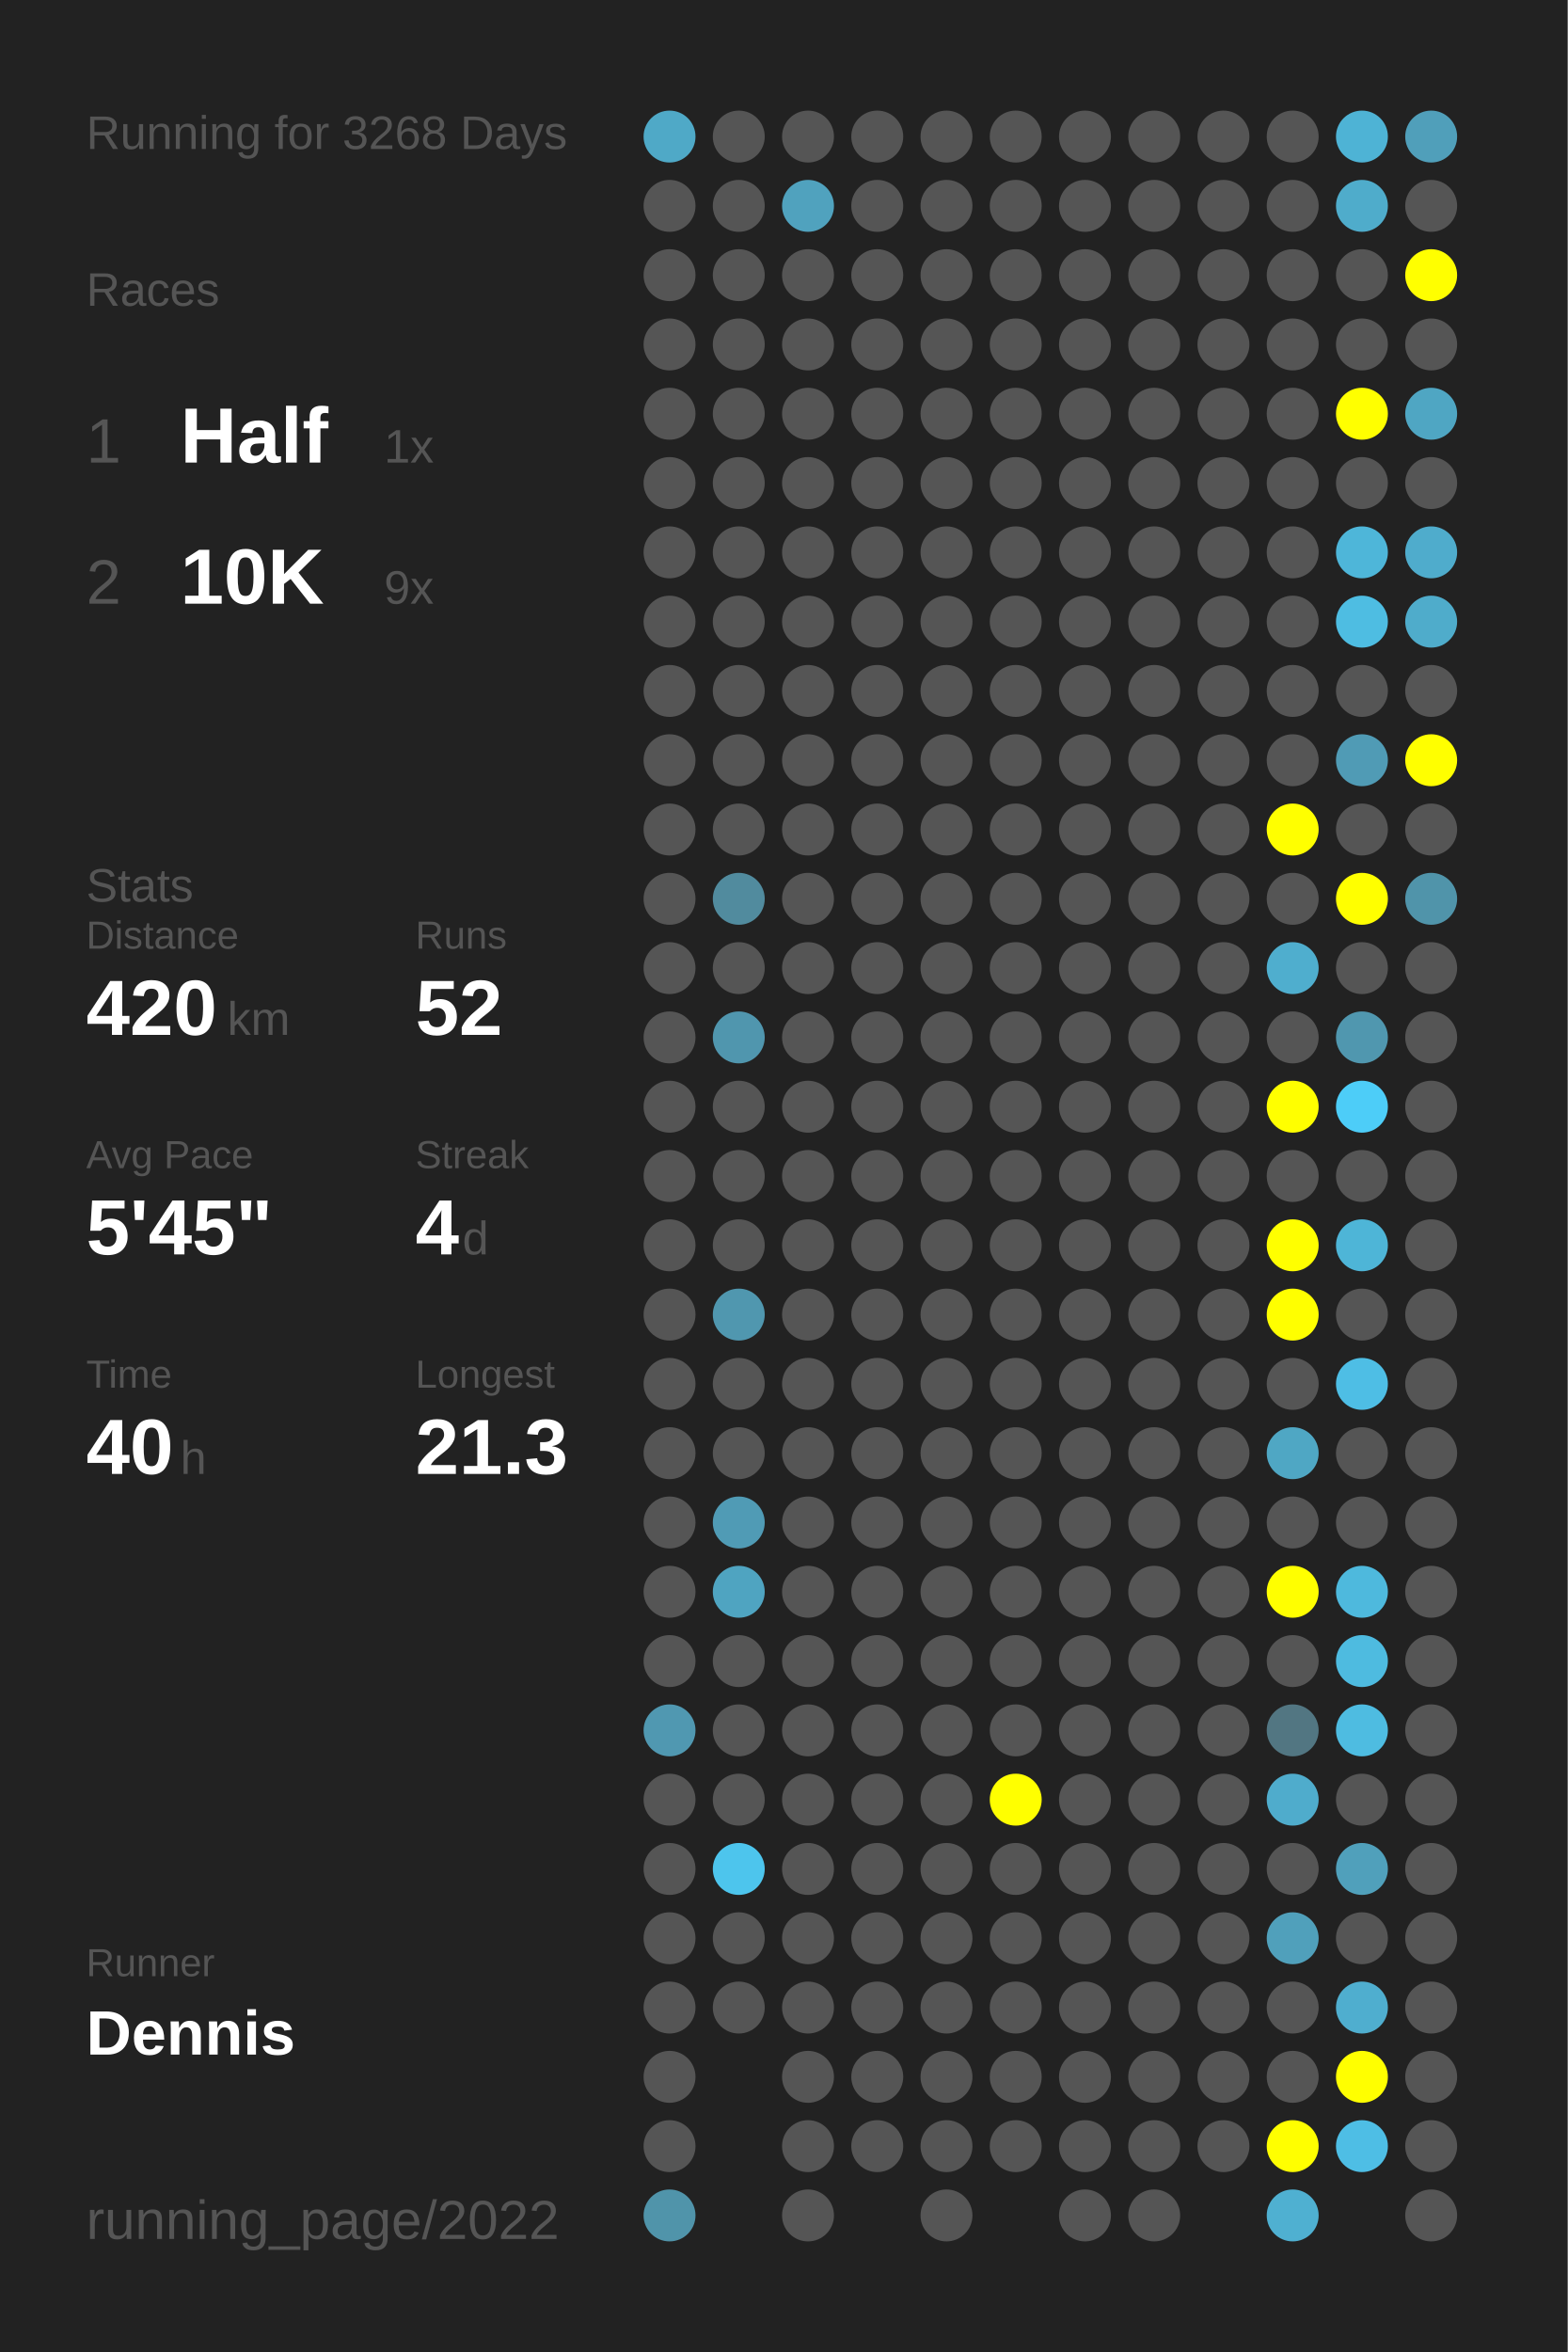
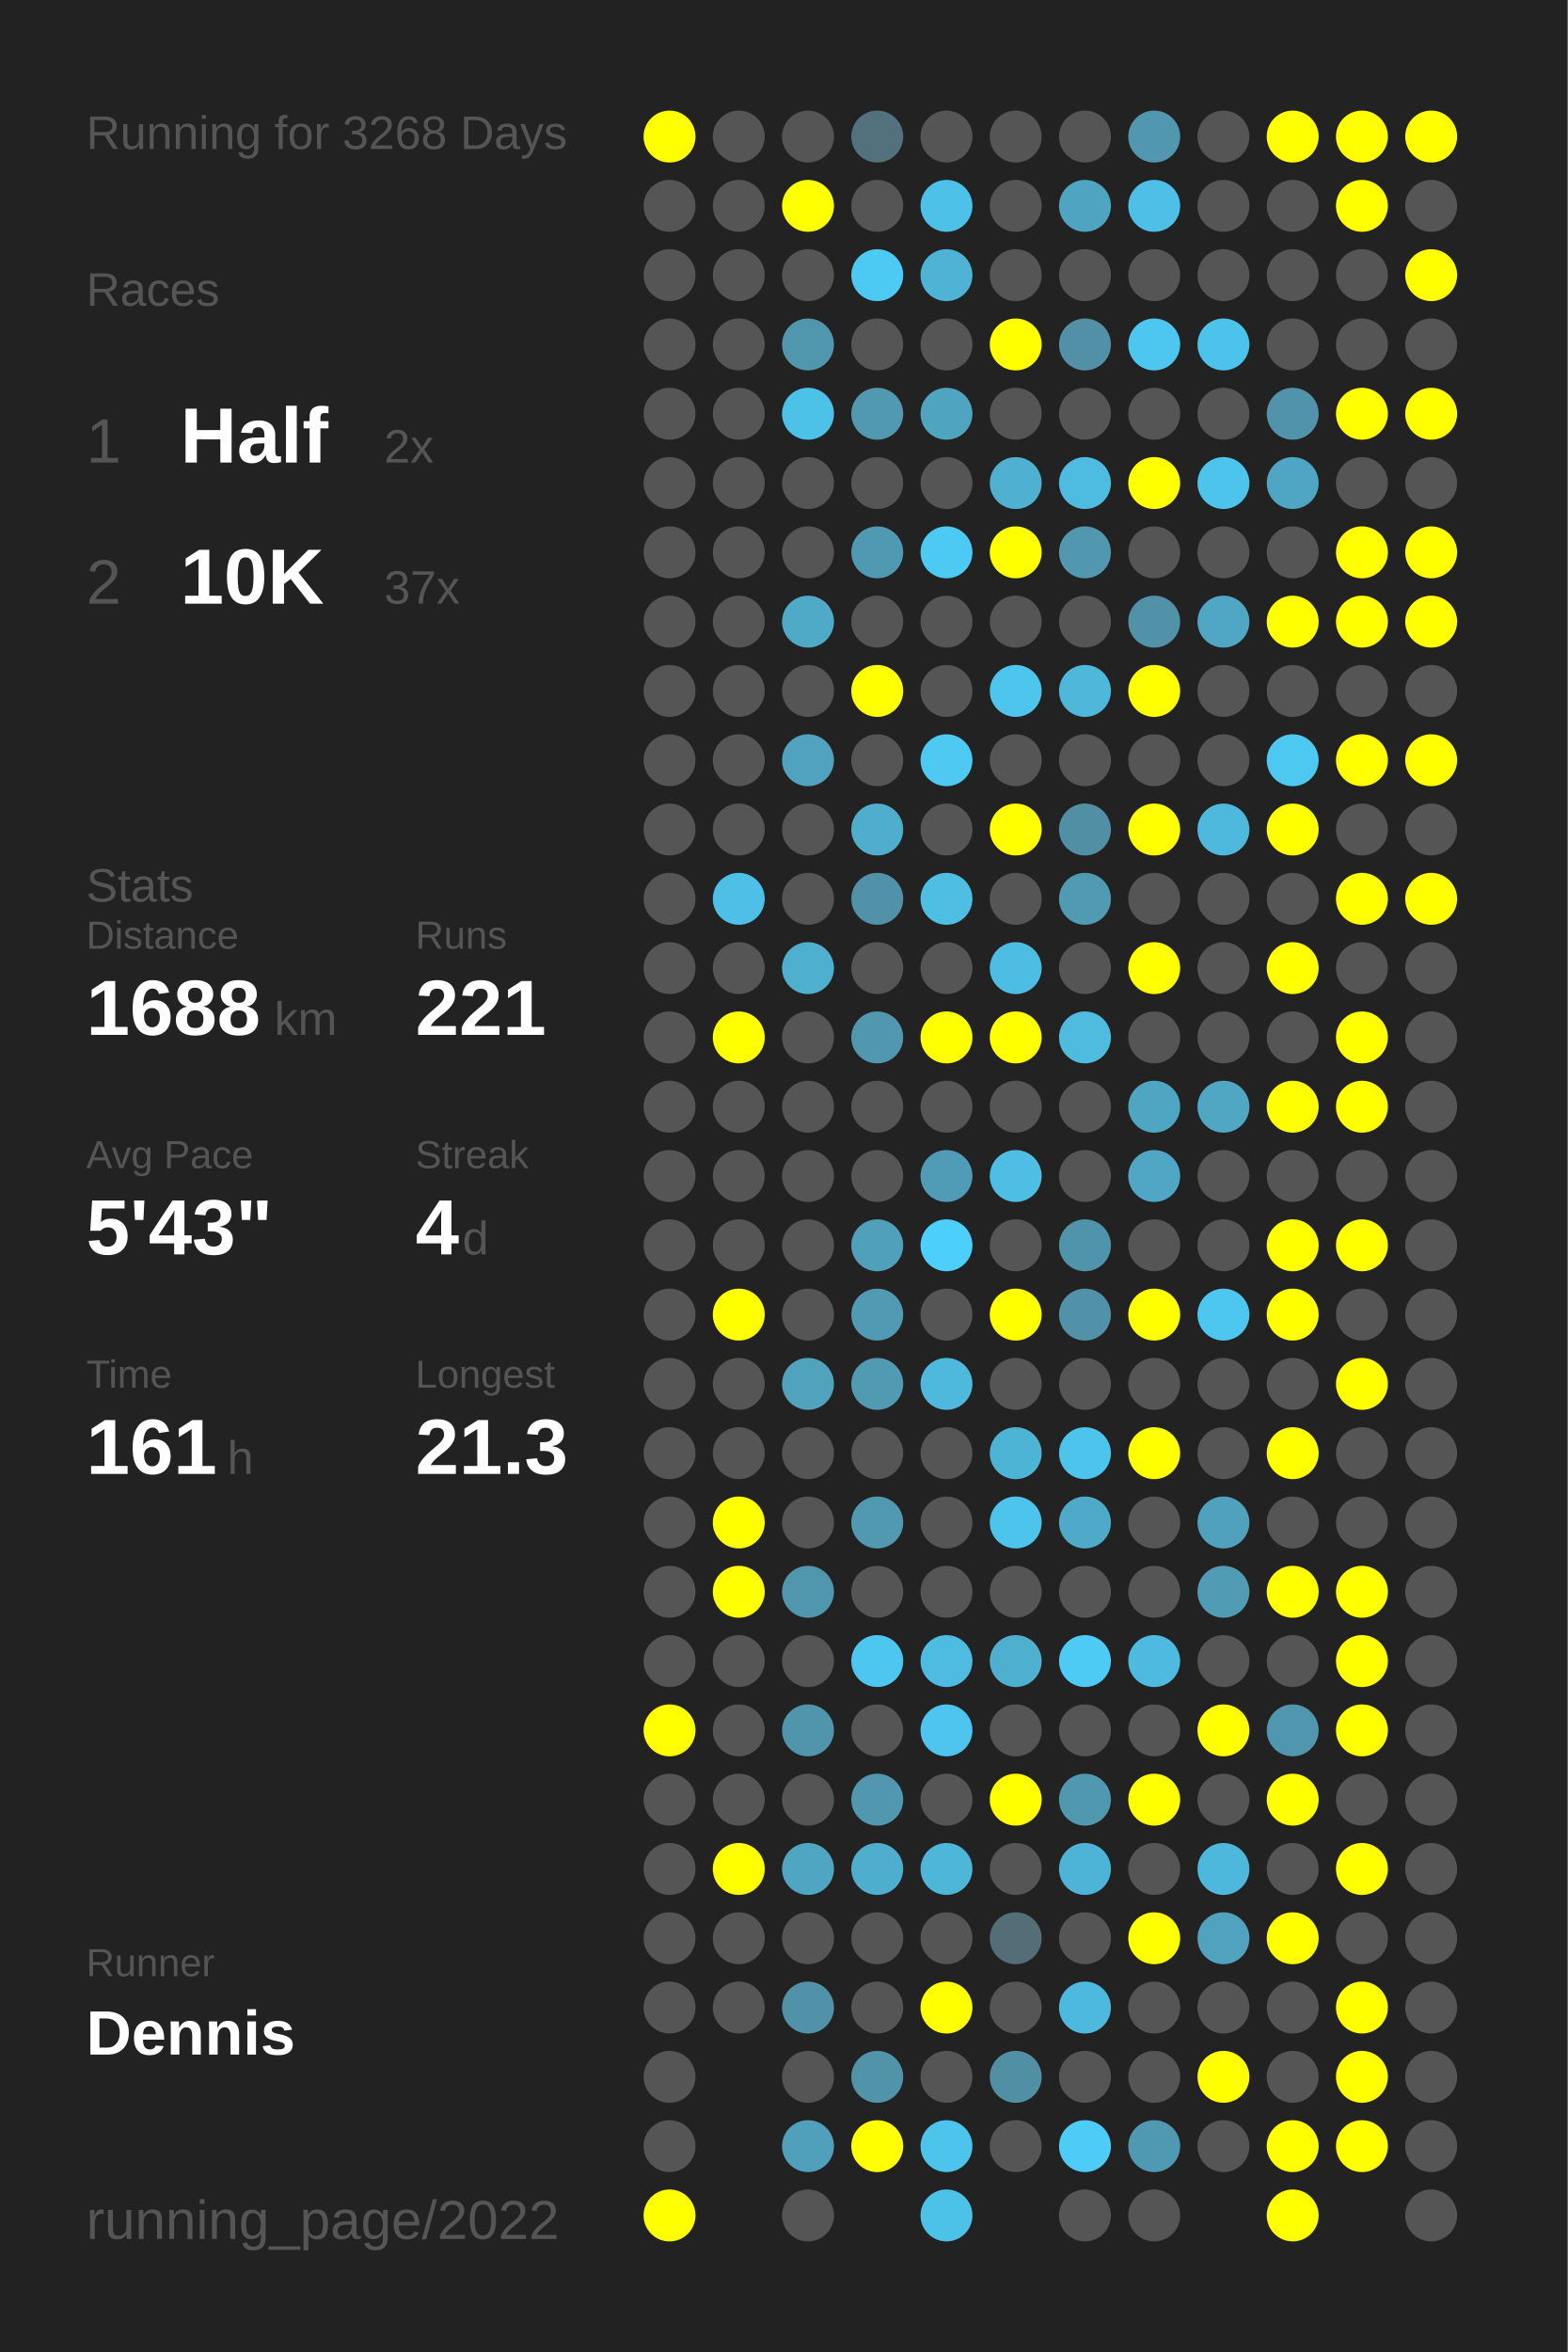
<svg xmlns="http://www.w3.org/2000/svg" baseProfile="full" height="300mm" version="1.1" viewBox="0,0,200,300" width="200mm">
  <defs />
  <rect fill="#222222" height="300" width="200" x="0" y="0" />
  <text fill="#555555" style="font-size:6px; font-family:Arial;" x="11" y="19">Running for 3268 Days</text>
  <text fill="#555555" style="font-size:6px; font-family:Arial;" x="11" y="39">Races</text>
  <text fill="#555555" style="font-size:8px; font-family:Arial;" x="11" y="59">1</text>
  <text fill="#FFFFFF" style="font-size:10px; font-family:Arial; font-weight:bold;" x="23" y="59">Half</text>
-   <text fill="#555555" style="font-size:6px; font-family:Arial;" x="49" y="59">1x</text>
+   <text fill="#555555" style="font-size:6px; font-family:Arial;" x="49" y="59">2x</text>
  <text fill="#555555" style="font-size:8px; font-family:Arial;" x="11" y="77">2</text>
  <text fill="#FFFFFF" style="font-size:10px; font-family:Arial; font-weight:bold;" x="23" y="77">10K</text>
-   <text fill="#555555" style="font-size:6px; font-family:Arial;" x="49" y="77">9x</text>
+   <text fill="#555555" style="font-size:6px; font-family:Arial;" x="49" y="77">37x</text>
  <text fill="#555555" style="font-size:6px; font-family:Arial;" x="11" y="115">Stats</text>
  <text fill="#555555" style="font-size:5px; font-family:Arial;" x="11" y="121">Distance</text>
-   <text fill="#FFFFFF" style="font-size:10px; font-family:Arial; font-weight:bold;" x="11" y="132">420</text>
-   <text fill="#555555" style="font-size:6px; font-family:Arial;" x="29" y="132">km</text>
+   <text fill="#FFFFFF" style="font-size:10px; font-family:Arial; font-weight:bold;" x="11" y="132">1688</text>
+   <text fill="#555555" style="font-size:6px; font-family:Arial;" x="35" y="132">km</text>
  <text fill="#555555" style="font-size:5px; font-family:Arial;" x="53" y="121">Runs</text>
-   <text fill="#FFFFFF" style="font-size:10px; font-family:Arial; font-weight:bold;" x="53" y="132">52</text>
+   <text fill="#FFFFFF" style="font-size:10px; font-family:Arial; font-weight:bold;" x="53" y="132">221</text>
  <text fill="#555555" style="font-size:5px; font-family:Arial;" x="11" y="149">Avg Pace</text>
-   <text fill="#FFFFFF" style="font-size:10px; font-family:Arial; font-weight:bold;" x="11" y="160">5'45"</text>
+   <text fill="#FFFFFF" style="font-size:10px; font-family:Arial; font-weight:bold;" x="11" y="160">5'43"</text>
  <text fill="#555555" style="font-size:5px; font-family:Arial;" x="53" y="149">Streak</text>
  <text fill="#FFFFFF" style="font-size:10px; font-family:Arial; font-weight:bold;" x="53" y="160">4</text>
  <text fill="#555555" style="font-size:6px; font-family:Arial;" x="59" y="160">d</text>
  <text fill="#555555" style="font-size:5px; font-family:Arial;" x="11" y="177">Time</text>
-   <text fill="#FFFFFF" style="font-size:10px; font-family:Arial; font-weight:bold;" x="11" y="188">40</text>
-   <text fill="#555555" style="font-size:6px; font-family:Arial;" x="23" y="188">h</text>
+   <text fill="#FFFFFF" style="font-size:10px; font-family:Arial; font-weight:bold;" x="11" y="188">161</text>
+   <text fill="#555555" style="font-size:6px; font-family:Arial;" x="29" y="188">h</text>
  <text fill="#555555" style="font-size:5px; font-family:Arial;" x="53" y="177">Longest</text>
  <text fill="#FFFFFF" style="font-size:10px; font-family:Arial; font-weight:bold;" x="53" y="188">21.3</text>
  <text fill="#555555" style="font-size:5px; font-family:Arial;" x="11" y="252.065">Runner</text>
  <text fill="#FFFFFF" style="font-size:8px; font-family:Arial; font-weight:bold;" x="11" y="262.065">Dennis</text>
  <text fill="#555555" style="font-size:7px; font-family:Arial;" x="11" y="285.581">running_page/2022</text>
-   <circle cx="85.417" cy="17.419" fill="#4fa9c7" r="3.312" />
+   <circle cx="85.417" cy="17.419" fill="#FFFF00" r="3.312" />
  <circle cx="85.417" cy="26.258" fill="#555555" r="3.312" />
  <circle cx="85.417" cy="35.097" fill="#555555" r="3.312" />
  <circle cx="85.417" cy="43.935" fill="#555555" r="3.312" />
  <circle cx="85.417" cy="52.774" fill="#555555" r="3.312" />
  <circle cx="85.417" cy="61.613" fill="#555555" r="3.312" />
  <circle cx="85.417" cy="70.452" fill="#555555" r="3.312" />
  <circle cx="85.417" cy="79.29" fill="#555555" r="3.312" />
  <circle cx="85.417" cy="88.129" fill="#555555" r="3.312" />
  <circle cx="85.417" cy="96.968" fill="#555555" r="3.312" />
  <circle cx="85.417" cy="105.806" fill="#555555" r="3.312" />
  <circle cx="85.417" cy="114.645" fill="#555555" r="3.312" />
  <circle cx="85.417" cy="123.484" fill="#555555" r="3.312" />
  <circle cx="85.417" cy="132.323" fill="#555555" r="3.312" />
  <circle cx="85.417" cy="141.161" fill="#555555" r="3.312" />
  <circle cx="85.417" cy="150" fill="#555555" r="3.312" />
  <circle cx="85.417" cy="158.839" fill="#555555" r="3.312" />
  <circle cx="85.417" cy="167.677" fill="#555555" r="3.312" />
  <circle cx="85.417" cy="176.516" fill="#555555" r="3.312" />
  <circle cx="85.417" cy="185.355" fill="#555555" r="3.312" />
  <circle cx="85.417" cy="194.194" fill="#555555" r="3.312" />
  <circle cx="85.417" cy="203.032" fill="#555555" r="3.312" />
  <circle cx="85.417" cy="211.871" fill="#555555" r="3.312" />
-   <circle cx="85.417" cy="220.71" fill="#5098b1" r="3.312" />
+   <circle cx="85.417" cy="220.71" fill="#FFFF00" r="3.312" />
  <circle cx="85.417" cy="229.548" fill="#555555" r="3.312" />
  <circle cx="85.417" cy="238.387" fill="#555555" r="3.312" />
  <circle cx="85.417" cy="247.226" fill="#555555" r="3.312" />
  <circle cx="85.417" cy="256.065" fill="#555555" r="3.312" />
  <circle cx="85.417" cy="264.903" fill="#555555" r="3.312" />
  <circle cx="85.417" cy="273.742" fill="#555555" r="3.312" />
-   <circle cx="85.417" cy="282.581" fill="#5094aa" r="3.312" />
+   <circle cx="85.417" cy="282.581" fill="#FFFF00" r="3.312" />
  <circle cx="94.25" cy="17.419" fill="#555555" r="3.312" />
  <circle cx="94.25" cy="26.258" fill="#555555" r="3.312" />
  <circle cx="94.25" cy="35.097" fill="#555555" r="3.312" />
  <circle cx="94.25" cy="43.935" fill="#555555" r="3.312" />
  <circle cx="94.25" cy="52.774" fill="#555555" r="3.312" />
  <circle cx="94.25" cy="61.613" fill="#555555" r="3.312" />
  <circle cx="94.25" cy="70.452" fill="#555555" r="3.312" />
  <circle cx="94.25" cy="79.29" fill="#555555" r="3.312" />
  <circle cx="94.25" cy="88.129" fill="#555555" r="3.312" />
  <circle cx="94.25" cy="96.968" fill="#555555" r="3.312" />
  <circle cx="94.25" cy="105.806" fill="#555555" r="3.312" />
-   <circle cx="94.25" cy="114.645" fill="#518b9e" r="3.312" />
+   <circle cx="94.25" cy="114.645" fill="#4ec0e7" r="3.312" />
  <circle cx="94.25" cy="123.484" fill="#555555" r="3.312" />
-   <circle cx="94.25" cy="132.323" fill="#5096ae" r="3.312" />
+   <circle cx="94.25" cy="132.323" fill="#FFFF00" r="3.312" />
  <circle cx="94.25" cy="141.161" fill="#555555" r="3.312" />
  <circle cx="94.25" cy="150" fill="#555555" r="3.312" />
  <circle cx="94.25" cy="158.839" fill="#555555" r="3.312" />
-   <circle cx="94.25" cy="167.677" fill="#5097af" r="3.312" />
+   <circle cx="94.25" cy="167.677" fill="#FFFF00" r="3.312" />
  <circle cx="94.25" cy="176.516" fill="#555555" r="3.312" />
  <circle cx="94.25" cy="185.355" fill="#555555" r="3.312" />
-   <circle cx="94.25" cy="194.194" fill="#509bb5" r="3.312" />
-   <circle cx="94.25" cy="203.032" fill="#4fa4c1" r="3.312" />
+   <circle cx="94.25" cy="194.194" fill="#FFFF00" r="3.312" />
+   <circle cx="94.25" cy="203.032" fill="#FFFF00" r="3.312" />
  <circle cx="94.25" cy="211.871" fill="#555555" r="3.312" />
  <circle cx="94.25" cy="220.71" fill="#555555" r="3.312" />
  <circle cx="94.25" cy="229.548" fill="#555555" r="3.312" />
-   <circle cx="94.25" cy="238.387" fill="#4dc5ed" r="3.312" />
+   <circle cx="94.25" cy="238.387" fill="#FFFF00" r="3.312" />
  <circle cx="94.25" cy="247.226" fill="#555555" r="3.312" />
  <circle cx="94.25" cy="256.065" fill="#555555" r="3.312" />
  <circle cx="103.083" cy="17.419" fill="#555555" r="3.312" />
-   <circle cx="103.083" cy="26.258" fill="#50a2be" r="3.312" />
+   <circle cx="103.083" cy="26.258" fill="#FFFF00" r="3.312" />
  <circle cx="103.083" cy="35.097" fill="#555555" r="3.312" />
-   <circle cx="103.083" cy="43.935" fill="#555555" r="3.312" />
-   <circle cx="103.083" cy="52.774" fill="#555555" r="3.312" />
+   <circle cx="103.083" cy="43.935" fill="#5096ad" r="3.312" />
+   <circle cx="103.083" cy="52.774" fill="#4dc2e9" r="3.312" />
  <circle cx="103.083" cy="61.613" fill="#555555" r="3.312" />
  <circle cx="103.083" cy="70.452" fill="#555555" r="3.312" />
-   <circle cx="103.083" cy="79.29" fill="#555555" r="3.312" />
+   <circle cx="103.083" cy="79.29" fill="#4faac8" r="3.312" />
  <circle cx="103.083" cy="88.129" fill="#555555" r="3.312" />
-   <circle cx="103.083" cy="96.968" fill="#555555" r="3.312" />
+   <circle cx="103.083" cy="96.968" fill="#50a2bf" r="3.312" />
  <circle cx="103.083" cy="105.806" fill="#555555" r="3.312" />
  <circle cx="103.083" cy="114.645" fill="#555555" r="3.312" />
-   <circle cx="103.083" cy="123.484" fill="#555555" r="3.312" />
+   <circle cx="103.083" cy="123.484" fill="#4fafcf" r="3.312" />
  <circle cx="103.083" cy="132.323" fill="#555555" r="3.312" />
  <circle cx="103.083" cy="141.161" fill="#555555" r="3.312" />
  <circle cx="103.083" cy="150" fill="#555555" r="3.312" />
  <circle cx="103.083" cy="158.839" fill="#555555" r="3.312" />
  <circle cx="103.083" cy="167.677" fill="#555555" r="3.312" />
-   <circle cx="103.083" cy="176.516" fill="#555555" r="3.312" />
+   <circle cx="103.083" cy="176.516" fill="#50a2bd" r="3.312" />
  <circle cx="103.083" cy="185.355" fill="#555555" r="3.312" />
  <circle cx="103.083" cy="194.194" fill="#555555" r="3.312" />
-   <circle cx="103.083" cy="203.032" fill="#555555" r="3.312" />
+   <circle cx="103.083" cy="203.032" fill="#5096ad" r="3.312" />
  <circle cx="103.083" cy="211.871" fill="#555555" r="3.312" />
-   <circle cx="103.083" cy="220.71" fill="#555555" r="3.312" />
+   <circle cx="103.083" cy="220.71" fill="#5095ac" r="3.312" />
  <circle cx="103.083" cy="229.548" fill="#555555" r="3.312" />
-   <circle cx="103.083" cy="238.387" fill="#555555" r="3.312" />
+   <circle cx="103.083" cy="238.387" fill="#4fa6c3" r="3.312" />
  <circle cx="103.083" cy="247.226" fill="#555555" r="3.312" />
-   <circle cx="103.083" cy="256.065" fill="#555555" r="3.312" />
+   <circle cx="103.083" cy="256.065" fill="#5192a8" r="3.312" />
  <circle cx="103.083" cy="264.903" fill="#555555" r="3.312" />
-   <circle cx="103.083" cy="273.742" fill="#555555" r="3.312" />
+   <circle cx="103.083" cy="273.742" fill="#50a0bb" r="3.312" />
  <circle cx="103.083" cy="282.581" fill="#555555" r="3.312" />
-   <circle cx="111.917" cy="17.419" fill="#555555" r="3.312" />
+   <circle cx="111.917" cy="17.419" fill="#53717c" r="3.312" />
  <circle cx="111.917" cy="26.258" fill="#555555" r="3.312" />
-   <circle cx="111.917" cy="35.097" fill="#555555" r="3.312" />
+   <circle cx="111.917" cy="35.097" fill="#4dcaf4" r="3.312" />
  <circle cx="111.917" cy="43.935" fill="#555555" r="3.312" />
-   <circle cx="111.917" cy="52.774" fill="#555555" r="3.312" />
+   <circle cx="111.917" cy="52.774" fill="#5099b1" r="3.312" />
  <circle cx="111.917" cy="61.613" fill="#555555" r="3.312" />
-   <circle cx="111.917" cy="70.452" fill="#555555" r="3.312" />
+   <circle cx="111.917" cy="70.452" fill="#5099b2" r="3.312" />
  <circle cx="111.917" cy="79.29" fill="#555555" r="3.312" />
-   <circle cx="111.917" cy="88.129" fill="#555555" r="3.312" />
+   <circle cx="111.917" cy="88.129" fill="#FFFF00" r="3.312" />
  <circle cx="111.917" cy="96.968" fill="#555555" r="3.312" />
-   <circle cx="111.917" cy="105.806" fill="#555555" r="3.312" />
-   <circle cx="111.917" cy="114.645" fill="#555555" r="3.312" />
+   <circle cx="111.917" cy="105.806" fill="#4fadcd" r="3.312" />
+   <circle cx="111.917" cy="114.645" fill="#5192a8" r="3.312" />
  <circle cx="111.917" cy="123.484" fill="#555555" r="3.312" />
-   <circle cx="111.917" cy="132.323" fill="#555555" r="3.312" />
+   <circle cx="111.917" cy="132.323" fill="#5097af" r="3.312" />
  <circle cx="111.917" cy="141.161" fill="#555555" r="3.312" />
  <circle cx="111.917" cy="150" fill="#555555" r="3.312" />
-   <circle cx="111.917" cy="158.839" fill="#555555" r="3.312" />
-   <circle cx="111.917" cy="167.677" fill="#555555" r="3.312" />
-   <circle cx="111.917" cy="176.516" fill="#555555" r="3.312" />
+   <circle cx="111.917" cy="158.839" fill="#50a0bb" r="3.312" />
+   <circle cx="111.917" cy="167.677" fill="#509ab3" r="3.312" />
+   <circle cx="111.917" cy="176.516" fill="#509ab2" r="3.312" />
  <circle cx="111.917" cy="185.355" fill="#555555" r="3.312" />
-   <circle cx="111.917" cy="194.194" fill="#555555" r="3.312" />
+   <circle cx="111.917" cy="194.194" fill="#5099b1" r="3.312" />
  <circle cx="111.917" cy="203.032" fill="#555555" r="3.312" />
-   <circle cx="111.917" cy="211.871" fill="#555555" r="3.312" />
+   <circle cx="111.917" cy="211.871" fill="#4dc7f0" r="3.312" />
  <circle cx="111.917" cy="220.71" fill="#555555" r="3.312" />
-   <circle cx="111.917" cy="229.548" fill="#555555" r="3.312" />
-   <circle cx="111.917" cy="238.387" fill="#555555" r="3.312" />
+   <circle cx="111.917" cy="229.548" fill="#5097af" r="3.312" />
+   <circle cx="111.917" cy="238.387" fill="#4fadcd" r="3.312" />
  <circle cx="111.917" cy="247.226" fill="#555555" r="3.312" />
  <circle cx="111.917" cy="256.065" fill="#555555" r="3.312" />
-   <circle cx="111.917" cy="264.903" fill="#555555" r="3.312" />
-   <circle cx="111.917" cy="273.742" fill="#555555" r="3.312" />
+   <circle cx="111.917" cy="264.903" fill="#5193a9" r="3.312" />
+   <circle cx="111.917" cy="273.742" fill="#FFFF00" r="3.312" />
  <circle cx="120.75" cy="17.419" fill="#555555" r="3.312" />
-   <circle cx="120.75" cy="26.258" fill="#555555" r="3.312" />
-   <circle cx="120.75" cy="35.097" fill="#555555" r="3.312" />
+   <circle cx="120.75" cy="26.258" fill="#4ec1e8" r="3.312" />
+   <circle cx="120.75" cy="35.097" fill="#4eb3d4" r="3.312" />
  <circle cx="120.75" cy="43.935" fill="#555555" r="3.312" />
-   <circle cx="120.75" cy="52.774" fill="#555555" r="3.312" />
+   <circle cx="120.75" cy="52.774" fill="#4fa4c0" r="3.312" />
  <circle cx="120.75" cy="61.613" fill="#555555" r="3.312" />
-   <circle cx="120.75" cy="70.452" fill="#555555" r="3.312" />
+   <circle cx="120.75" cy="70.452" fill="#4dcaf4" r="3.312" />
  <circle cx="120.75" cy="79.29" fill="#555555" r="3.312" />
  <circle cx="120.75" cy="88.129" fill="#555555" r="3.312" />
-   <circle cx="120.75" cy="96.968" fill="#555555" r="3.312" />
+   <circle cx="120.75" cy="96.968" fill="#4dc9f2" r="3.312" />
  <circle cx="120.75" cy="105.806" fill="#555555" r="3.312" />
-   <circle cx="120.75" cy="114.645" fill="#555555" r="3.312" />
+   <circle cx="120.75" cy="114.645" fill="#4ebee3" r="3.312" />
  <circle cx="120.75" cy="123.484" fill="#555555" r="3.312" />
-   <circle cx="120.75" cy="132.323" fill="#555555" r="3.312" />
+   <circle cx="120.75" cy="132.323" fill="#FFFF00" r="3.312" />
  <circle cx="120.75" cy="141.161" fill="#555555" r="3.312" />
-   <circle cx="120.75" cy="150" fill="#555555" r="3.312" />
-   <circle cx="120.75" cy="158.839" fill="#555555" r="3.312" />
+   <circle cx="120.75" cy="150" fill="#509cb6" r="3.312" />
+   <circle cx="120.75" cy="158.839" fill="#4dcffb" r="3.312" />
  <circle cx="120.75" cy="167.677" fill="#555555" r="3.312" />
-   <circle cx="120.75" cy="176.516" fill="#555555" r="3.312" />
+   <circle cx="120.75" cy="176.516" fill="#4eb9dd" r="3.312" />
  <circle cx="120.75" cy="185.355" fill="#555555" r="3.312" />
  <circle cx="120.75" cy="194.194" fill="#555555" r="3.312" />
  <circle cx="120.75" cy="203.032" fill="#555555" r="3.312" />
-   <circle cx="120.75" cy="211.871" fill="#555555" r="3.312" />
-   <circle cx="120.75" cy="220.71" fill="#555555" r="3.312" />
+   <circle cx="120.75" cy="211.871" fill="#4ebbe0" r="3.312" />
+   <circle cx="120.75" cy="220.71" fill="#4dc5ee" r="3.312" />
  <circle cx="120.75" cy="229.548" fill="#555555" r="3.312" />
-   <circle cx="120.75" cy="238.387" fill="#555555" r="3.312" />
+   <circle cx="120.75" cy="238.387" fill="#4eb6d9" r="3.312" />
  <circle cx="120.75" cy="247.226" fill="#555555" r="3.312" />
-   <circle cx="120.75" cy="256.065" fill="#555555" r="3.312" />
+   <circle cx="120.75" cy="256.065" fill="#FFFF00" r="3.312" />
  <circle cx="120.75" cy="264.903" fill="#555555" r="3.312" />
-   <circle cx="120.75" cy="273.742" fill="#555555" r="3.312" />
-   <circle cx="120.75" cy="282.581" fill="#555555" r="3.312" />
+   <circle cx="120.75" cy="273.742" fill="#4dc4ec" r="3.312" />
+   <circle cx="120.75" cy="282.581" fill="#4dc2e9" r="3.312" />
  <circle cx="129.583" cy="17.419" fill="#555555" r="3.312" />
  <circle cx="129.583" cy="26.258" fill="#555555" r="3.312" />
  <circle cx="129.583" cy="35.097" fill="#555555" r="3.312" />
-   <circle cx="129.583" cy="43.935" fill="#555555" r="3.312" />
+   <circle cx="129.583" cy="43.935" fill="#FFFF00" r="3.312" />
  <circle cx="129.583" cy="52.774" fill="#555555" r="3.312" />
-   <circle cx="129.583" cy="61.613" fill="#555555" r="3.312" />
-   <circle cx="129.583" cy="70.452" fill="#555555" r="3.312" />
+   <circle cx="129.583" cy="61.613" fill="#4fb0d1" r="3.312" />
+   <circle cx="129.583" cy="70.452" fill="#FFFF00" r="3.312" />
  <circle cx="129.583" cy="79.29" fill="#555555" r="3.312" />
-   <circle cx="129.583" cy="88.129" fill="#555555" r="3.312" />
+   <circle cx="129.583" cy="88.129" fill="#4dc5ed" r="3.312" />
  <circle cx="129.583" cy="96.968" fill="#555555" r="3.312" />
-   <circle cx="129.583" cy="105.806" fill="#555555" r="3.312" />
+   <circle cx="129.583" cy="105.806" fill="#FFFF00" r="3.312" />
  <circle cx="129.583" cy="114.645" fill="#555555" r="3.312" />
-   <circle cx="129.583" cy="123.484" fill="#555555" r="3.312" />
-   <circle cx="129.583" cy="132.323" fill="#555555" r="3.312" />
+   <circle cx="129.583" cy="123.484" fill="#4ebde3" r="3.312" />
+   <circle cx="129.583" cy="132.323" fill="#FFFF00" r="3.312" />
  <circle cx="129.583" cy="141.161" fill="#555555" r="3.312" />
-   <circle cx="129.583" cy="150" fill="#555555" r="3.312" />
+   <circle cx="129.583" cy="150" fill="#4ebee4" r="3.312" />
  <circle cx="129.583" cy="158.839" fill="#555555" r="3.312" />
-   <circle cx="129.583" cy="167.677" fill="#555555" r="3.312" />
+   <circle cx="129.583" cy="167.677" fill="#FFFF00" r="3.312" />
  <circle cx="129.583" cy="176.516" fill="#555555" r="3.312" />
-   <circle cx="129.583" cy="185.355" fill="#555555" r="3.312" />
-   <circle cx="129.583" cy="194.194" fill="#555555" r="3.312" />
+   <circle cx="129.583" cy="185.355" fill="#4eb4d6" r="3.312" />
+   <circle cx="129.583" cy="194.194" fill="#4dc4ec" r="3.312" />
  <circle cx="129.583" cy="203.032" fill="#555555" r="3.312" />
-   <circle cx="129.583" cy="211.871" fill="#555555" r="3.312" />
+   <circle cx="129.583" cy="211.871" fill="#4fafcf" r="3.312" />
  <circle cx="129.583" cy="220.71" fill="#555555" r="3.312" />
  <circle cx="129.583" cy="229.548" fill="#FFFF00" r="3.312" />
  <circle cx="129.583" cy="238.387" fill="#555555" r="3.312" />
-   <circle cx="129.583" cy="247.226" fill="#555555" r="3.312" />
+   <circle cx="129.583" cy="247.226" fill="#536e77" r="3.312" />
  <circle cx="129.583" cy="256.065" fill="#555555" r="3.312" />
-   <circle cx="129.583" cy="264.903" fill="#555555" r="3.312" />
+   <circle cx="129.583" cy="264.903" fill="#518fa5" r="3.312" />
  <circle cx="129.583" cy="273.742" fill="#555555" r="3.312" />
  <circle cx="138.417" cy="17.419" fill="#555555" r="3.312" />
-   <circle cx="138.417" cy="26.258" fill="#555555" r="3.312" />
+   <circle cx="138.417" cy="26.258" fill="#4fa4c1" r="3.312" />
  <circle cx="138.417" cy="35.097" fill="#555555" r="3.312" />
-   <circle cx="138.417" cy="43.935" fill="#555555" r="3.312" />
+   <circle cx="138.417" cy="43.935" fill="#5190a6" r="3.312" />
  <circle cx="138.417" cy="52.774" fill="#555555" r="3.312" />
-   <circle cx="138.417" cy="61.613" fill="#555555" r="3.312" />
-   <circle cx="138.417" cy="70.452" fill="#555555" r="3.312" />
+   <circle cx="138.417" cy="61.613" fill="#4ebbe0" r="3.312" />
+   <circle cx="138.417" cy="70.452" fill="#5097af" r="3.312" />
  <circle cx="138.417" cy="79.29" fill="#555555" r="3.312" />
-   <circle cx="138.417" cy="88.129" fill="#555555" r="3.312" />
+   <circle cx="138.417" cy="88.129" fill="#4eb7da" r="3.312" />
  <circle cx="138.417" cy="96.968" fill="#555555" r="3.312" />
-   <circle cx="138.417" cy="105.806" fill="#555555" r="3.312" />
-   <circle cx="138.417" cy="114.645" fill="#555555" r="3.312" />
+   <circle cx="138.417" cy="105.806" fill="#518fa5" r="3.312" />
+   <circle cx="138.417" cy="114.645" fill="#509ab3" r="3.312" />
  <circle cx="138.417" cy="123.484" fill="#555555" r="3.312" />
-   <circle cx="138.417" cy="132.323" fill="#555555" r="3.312" />
+   <circle cx="138.417" cy="132.323" fill="#4ebbdf" r="3.312" />
  <circle cx="138.417" cy="141.161" fill="#555555" r="3.312" />
  <circle cx="138.417" cy="150" fill="#555555" r="3.312" />
-   <circle cx="138.417" cy="158.839" fill="#555555" r="3.312" />
-   <circle cx="138.417" cy="167.677" fill="#555555" r="3.312" />
+   <circle cx="138.417" cy="158.839" fill="#5094ab" r="3.312" />
+   <circle cx="138.417" cy="167.677" fill="#5192a8" r="3.312" />
  <circle cx="138.417" cy="176.516" fill="#555555" r="3.312" />
-   <circle cx="138.417" cy="185.355" fill="#555555" r="3.312" />
-   <circle cx="138.417" cy="194.194" fill="#555555" r="3.312" />
+   <circle cx="138.417" cy="185.355" fill="#4dc4ec" r="3.312" />
+   <circle cx="138.417" cy="194.194" fill="#4faac9" r="3.312" />
  <circle cx="138.417" cy="203.032" fill="#555555" r="3.312" />
-   <circle cx="138.417" cy="211.871" fill="#555555" r="3.312" />
+   <circle cx="138.417" cy="211.871" fill="#4dcbf5" r="3.312" />
  <circle cx="138.417" cy="220.71" fill="#555555" r="3.312" />
-   <circle cx="138.417" cy="229.548" fill="#555555" r="3.312" />
-   <circle cx="138.417" cy="238.387" fill="#555555" r="3.312" />
+   <circle cx="138.417" cy="229.548" fill="#5098b0" r="3.312" />
+   <circle cx="138.417" cy="238.387" fill="#4eb4d7" r="3.312" />
  <circle cx="138.417" cy="247.226" fill="#555555" r="3.312" />
-   <circle cx="138.417" cy="256.065" fill="#555555" r="3.312" />
+   <circle cx="138.417" cy="256.065" fill="#4eb9de" r="3.312" />
  <circle cx="138.417" cy="264.903" fill="#555555" r="3.312" />
-   <circle cx="138.417" cy="273.742" fill="#555555" r="3.312" />
+   <circle cx="138.417" cy="273.742" fill="#4dccf7" r="3.312" />
  <circle cx="138.417" cy="282.581" fill="#555555" r="3.312" />
-   <circle cx="147.25" cy="17.419" fill="#555555" r="3.312" />
-   <circle cx="147.25" cy="26.258" fill="#555555" r="3.312" />
+   <circle cx="147.25" cy="17.419" fill="#5097af" r="3.312" />
+   <circle cx="147.25" cy="26.258" fill="#4ec0e7" r="3.312" />
  <circle cx="147.25" cy="35.097" fill="#555555" r="3.312" />
-   <circle cx="147.25" cy="43.935" fill="#555555" r="3.312" />
+   <circle cx="147.25" cy="43.935" fill="#4dc7f0" r="3.312" />
  <circle cx="147.25" cy="52.774" fill="#555555" r="3.312" />
-   <circle cx="147.25" cy="61.613" fill="#555555" r="3.312" />
+   <circle cx="147.25" cy="61.613" fill="#FFFF00" r="3.312" />
  <circle cx="147.25" cy="70.452" fill="#555555" r="3.312" />
-   <circle cx="147.25" cy="79.29" fill="#555555" r="3.312" />
-   <circle cx="147.25" cy="88.129" fill="#555555" r="3.312" />
+   <circle cx="147.25" cy="79.29" fill="#5192a8" r="3.312" />
+   <circle cx="147.25" cy="88.129" fill="#FFFF00" r="3.312" />
  <circle cx="147.25" cy="96.968" fill="#555555" r="3.312" />
-   <circle cx="147.25" cy="105.806" fill="#555555" r="3.312" />
+   <circle cx="147.25" cy="105.806" fill="#FFFF00" r="3.312" />
  <circle cx="147.25" cy="114.645" fill="#555555" r="3.312" />
-   <circle cx="147.25" cy="123.484" fill="#555555" r="3.312" />
+   <circle cx="147.25" cy="123.484" fill="#FFFF00" r="3.312" />
  <circle cx="147.25" cy="132.323" fill="#555555" r="3.312" />
-   <circle cx="147.25" cy="141.161" fill="#555555" r="3.312" />
-   <circle cx="147.25" cy="150" fill="#555555" r="3.312" />
+   <circle cx="147.25" cy="141.161" fill="#4fa6c3" r="3.312" />
+   <circle cx="147.25" cy="150" fill="#4fa7c5" r="3.312" />
  <circle cx="147.25" cy="158.839" fill="#555555" r="3.312" />
-   <circle cx="147.25" cy="167.677" fill="#555555" r="3.312" />
+   <circle cx="147.25" cy="167.677" fill="#FFFF00" r="3.312" />
  <circle cx="147.25" cy="176.516" fill="#555555" r="3.312" />
-   <circle cx="147.25" cy="185.355" fill="#555555" r="3.312" />
+   <circle cx="147.25" cy="185.355" fill="#FFFF00" r="3.312" />
  <circle cx="147.25" cy="194.194" fill="#555555" r="3.312" />
  <circle cx="147.25" cy="203.032" fill="#555555" r="3.312" />
-   <circle cx="147.25" cy="211.871" fill="#555555" r="3.312" />
+   <circle cx="147.25" cy="211.871" fill="#4ebadf" r="3.312" />
  <circle cx="147.25" cy="220.71" fill="#555555" r="3.312" />
-   <circle cx="147.25" cy="229.548" fill="#555555" r="3.312" />
+   <circle cx="147.25" cy="229.548" fill="#FFFF00" r="3.312" />
  <circle cx="147.25" cy="238.387" fill="#555555" r="3.312" />
-   <circle cx="147.25" cy="247.226" fill="#555555" r="3.312" />
+   <circle cx="147.25" cy="247.226" fill="#FFFF00" r="3.312" />
  <circle cx="147.25" cy="256.065" fill="#555555" r="3.312" />
  <circle cx="147.25" cy="264.903" fill="#555555" r="3.312" />
-   <circle cx="147.25" cy="273.742" fill="#555555" r="3.312" />
+   <circle cx="147.25" cy="273.742" fill="#5099b2" r="3.312" />
  <circle cx="147.25" cy="282.581" fill="#555555" r="3.312" />
  <circle cx="156.083" cy="17.419" fill="#555555" r="3.312" />
  <circle cx="156.083" cy="26.258" fill="#555555" r="3.312" />
  <circle cx="156.083" cy="35.097" fill="#555555" r="3.312" />
-   <circle cx="156.083" cy="43.935" fill="#555555" r="3.312" />
+   <circle cx="156.083" cy="43.935" fill="#4dc3eb" r="3.312" />
  <circle cx="156.083" cy="52.774" fill="#555555" r="3.312" />
-   <circle cx="156.083" cy="61.613" fill="#555555" r="3.312" />
+   <circle cx="156.083" cy="61.613" fill="#4dc4ec" r="3.312" />
  <circle cx="156.083" cy="70.452" fill="#555555" r="3.312" />
-   <circle cx="156.083" cy="79.29" fill="#555555" r="3.312" />
+   <circle cx="156.083" cy="79.29" fill="#4fa7c5" r="3.312" />
  <circle cx="156.083" cy="88.129" fill="#555555" r="3.312" />
  <circle cx="156.083" cy="96.968" fill="#555555" r="3.312" />
-   <circle cx="156.083" cy="105.806" fill="#555555" r="3.312" />
+   <circle cx="156.083" cy="105.806" fill="#4eb9dd" r="3.312" />
  <circle cx="156.083" cy="114.645" fill="#555555" r="3.312" />
  <circle cx="156.083" cy="123.484" fill="#555555" r="3.312" />
  <circle cx="156.083" cy="132.323" fill="#555555" r="3.312" />
-   <circle cx="156.083" cy="141.161" fill="#555555" r="3.312" />
+   <circle cx="156.083" cy="141.161" fill="#4fa7c4" r="3.312" />
  <circle cx="156.083" cy="150" fill="#555555" r="3.312" />
  <circle cx="156.083" cy="158.839" fill="#555555" r="3.312" />
-   <circle cx="156.083" cy="167.677" fill="#555555" r="3.312" />
+   <circle cx="156.083" cy="167.677" fill="#4dc7f0" r="3.312" />
  <circle cx="156.083" cy="176.516" fill="#555555" r="3.312" />
  <circle cx="156.083" cy="185.355" fill="#555555" r="3.312" />
-   <circle cx="156.083" cy="194.194" fill="#555555" r="3.312" />
-   <circle cx="156.083" cy="203.032" fill="#555555" r="3.312" />
+   <circle cx="156.083" cy="194.194" fill="#50a1bd" r="3.312" />
+   <circle cx="156.083" cy="203.032" fill="#509cb5" r="3.312" />
  <circle cx="156.083" cy="211.871" fill="#555555" r="3.312" />
-   <circle cx="156.083" cy="220.71" fill="#555555" r="3.312" />
+   <circle cx="156.083" cy="220.71" fill="#FFFF00" r="3.312" />
  <circle cx="156.083" cy="229.548" fill="#555555" r="3.312" />
-   <circle cx="156.083" cy="238.387" fill="#555555" r="3.312" />
-   <circle cx="156.083" cy="247.226" fill="#555555" r="3.312" />
+   <circle cx="156.083" cy="238.387" fill="#4eb8dc" r="3.312" />
+   <circle cx="156.083" cy="247.226" fill="#50a2be" r="3.312" />
  <circle cx="156.083" cy="256.065" fill="#555555" r="3.312" />
-   <circle cx="156.083" cy="264.903" fill="#555555" r="3.312" />
+   <circle cx="156.083" cy="264.903" fill="#FFFF00" r="3.312" />
  <circle cx="156.083" cy="273.742" fill="#555555" r="3.312" />
-   <circle cx="164.917" cy="17.419" fill="#555555" r="3.312" />
+   <circle cx="164.917" cy="17.419" fill="#FFFF00" r="3.312" />
  <circle cx="164.917" cy="26.258" fill="#555555" r="3.312" />
  <circle cx="164.917" cy="35.097" fill="#555555" r="3.312" />
  <circle cx="164.917" cy="43.935" fill="#555555" r="3.312" />
-   <circle cx="164.917" cy="52.774" fill="#555555" r="3.312" />
-   <circle cx="164.917" cy="61.613" fill="#555555" r="3.312" />
+   <circle cx="164.917" cy="52.774" fill="#5093aa" r="3.312" />
+   <circle cx="164.917" cy="61.613" fill="#4fa6c4" r="3.312" />
  <circle cx="164.917" cy="70.452" fill="#555555" r="3.312" />
-   <circle cx="164.917" cy="79.29" fill="#555555" r="3.312" />
+   <circle cx="164.917" cy="79.29" fill="#FFFF00" r="3.312" />
  <circle cx="164.917" cy="88.129" fill="#555555" r="3.312" />
-   <circle cx="164.917" cy="96.968" fill="#555555" r="3.312" />
+   <circle cx="164.917" cy="96.968" fill="#4dc8f1" r="3.312" />
  <circle cx="164.917" cy="105.806" fill="#FFFF00" r="3.312" />
  <circle cx="164.917" cy="114.645" fill="#555555" r="3.312" />
-   <circle cx="164.917" cy="123.484" fill="#4faece" r="3.312" />
+   <circle cx="164.917" cy="123.484" fill="#FFFF00" r="3.312" />
  <circle cx="164.917" cy="132.323" fill="#555555" r="3.312" />
  <circle cx="164.917" cy="141.161" fill="#FFFF00" r="3.312" />
  <circle cx="164.917" cy="150" fill="#555555" r="3.312" />
  <circle cx="164.917" cy="158.839" fill="#FFFF00" r="3.312" />
  <circle cx="164.917" cy="167.677" fill="#FFFF00" r="3.312" />
  <circle cx="164.917" cy="176.516" fill="#555555" r="3.312" />
-   <circle cx="164.917" cy="185.355" fill="#4fa7c4" r="3.312" />
+   <circle cx="164.917" cy="185.355" fill="#FFFF00" r="3.312" />
  <circle cx="164.917" cy="194.194" fill="#555555" r="3.312" />
  <circle cx="164.917" cy="203.032" fill="#FFFF00" r="3.312" />
  <circle cx="164.917" cy="211.871" fill="#555555" r="3.312" />
-   <circle cx="164.917" cy="220.71" fill="#527682" r="3.312" />
-   <circle cx="164.917" cy="229.548" fill="#4faccc" r="3.312" />
+   <circle cx="164.917" cy="220.71" fill="#5096ae" r="3.312" />
+   <circle cx="164.917" cy="229.548" fill="#FFFF00" r="3.312" />
  <circle cx="164.917" cy="238.387" fill="#555555" r="3.312" />
-   <circle cx="164.917" cy="247.226" fill="#50a0bb" r="3.312" />
+   <circle cx="164.917" cy="247.226" fill="#FFFF00" r="3.312" />
  <circle cx="164.917" cy="256.065" fill="#555555" r="3.312" />
  <circle cx="164.917" cy="264.903" fill="#555555" r="3.312" />
  <circle cx="164.917" cy="273.742" fill="#FFFF00" r="3.312" />
-   <circle cx="164.917" cy="282.581" fill="#4fb0d1" r="3.312" />
-   <circle cx="173.75" cy="17.419" fill="#4eb3d5" r="3.312" />
-   <circle cx="173.75" cy="26.258" fill="#4faccb" r="3.312" />
+   <circle cx="164.917" cy="282.581" fill="#FFFF00" r="3.312" />
+   <circle cx="173.75" cy="17.419" fill="#FFFF00" r="3.312" />
+   <circle cx="173.75" cy="26.258" fill="#FFFF00" r="3.312" />
  <circle cx="173.75" cy="35.097" fill="#555555" r="3.312" />
  <circle cx="173.75" cy="43.935" fill="#555555" r="3.312" />
  <circle cx="173.75" cy="52.774" fill="#FFFF00" r="3.312" />
  <circle cx="173.75" cy="61.613" fill="#555555" r="3.312" />
-   <circle cx="173.75" cy="70.452" fill="#4eb6d9" r="3.312" />
-   <circle cx="173.75" cy="79.29" fill="#4ebde2" r="3.312" />
+   <circle cx="173.75" cy="70.452" fill="#FFFF00" r="3.312" />
+   <circle cx="173.75" cy="79.29" fill="#FFFF00" r="3.312" />
  <circle cx="173.75" cy="88.129" fill="#555555" r="3.312" />
-   <circle cx="173.75" cy="96.968" fill="#509bb5" r="3.312" />
+   <circle cx="173.75" cy="96.968" fill="#FFFF00" r="3.312" />
  <circle cx="173.75" cy="105.806" fill="#555555" r="3.312" />
  <circle cx="173.75" cy="114.645" fill="#FFFF00" r="3.312" />
  <circle cx="173.75" cy="123.484" fill="#555555" r="3.312" />
-   <circle cx="173.75" cy="132.323" fill="#5097af" r="3.312" />
-   <circle cx="173.75" cy="141.161" fill="#4dcdf8" r="3.312" />
+   <circle cx="173.75" cy="132.323" fill="#FFFF00" r="3.312" />
+   <circle cx="173.75" cy="141.161" fill="#FFFF00" r="3.312" />
  <circle cx="173.75" cy="150" fill="#555555" r="3.312" />
-   <circle cx="173.75" cy="158.839" fill="#4eb5d7" r="3.312" />
+   <circle cx="173.75" cy="158.839" fill="#FFFF00" r="3.312" />
  <circle cx="173.75" cy="167.677" fill="#555555" r="3.312" />
-   <circle cx="173.75" cy="176.516" fill="#4ebee5" r="3.312" />
+   <circle cx="173.75" cy="176.516" fill="#FFFF00" r="3.312" />
  <circle cx="173.75" cy="185.355" fill="#555555" r="3.312" />
  <circle cx="173.75" cy="194.194" fill="#555555" r="3.312" />
-   <circle cx="173.75" cy="203.032" fill="#4eb9dd" r="3.312" />
-   <circle cx="173.75" cy="211.871" fill="#4ebbe0" r="3.312" />
-   <circle cx="173.75" cy="220.71" fill="#4ebce1" r="3.312" />
+   <circle cx="173.75" cy="203.032" fill="#FFFF00" r="3.312" />
+   <circle cx="173.75" cy="211.871" fill="#FFFF00" r="3.312" />
+   <circle cx="173.75" cy="220.71" fill="#FFFF00" r="3.312" />
  <circle cx="173.75" cy="229.548" fill="#555555" r="3.312" />
-   <circle cx="173.75" cy="238.387" fill="#50a0bb" r="3.312" />
+   <circle cx="173.75" cy="238.387" fill="#FFFF00" r="3.312" />
  <circle cx="173.75" cy="247.226" fill="#555555" r="3.312" />
-   <circle cx="173.75" cy="256.065" fill="#4faecf" r="3.312" />
+   <circle cx="173.75" cy="256.065" fill="#FFFF00" r="3.312" />
  <circle cx="173.75" cy="264.903" fill="#FFFF00" r="3.312" />
-   <circle cx="173.75" cy="273.742" fill="#4ebee5" r="3.312" />
-   <circle cx="182.583" cy="17.419" fill="#509fba" r="3.312" />
+   <circle cx="173.75" cy="273.742" fill="#FFFF00" r="3.312" />
+   <circle cx="182.583" cy="17.419" fill="#FFFF00" r="3.312" />
  <circle cx="182.583" cy="26.258" fill="#555555" r="3.312" />
  <circle cx="182.583" cy="35.097" fill="#FFFF00" r="3.312" />
  <circle cx="182.583" cy="43.935" fill="#555555" r="3.312" />
-   <circle cx="182.583" cy="52.774" fill="#4fa6c3" r="3.312" />
+   <circle cx="182.583" cy="52.774" fill="#FFFF00" r="3.312" />
  <circle cx="182.583" cy="61.613" fill="#555555" r="3.312" />
-   <circle cx="182.583" cy="70.452" fill="#4faccc" r="3.312" />
-   <circle cx="182.583" cy="79.29" fill="#4faccb" r="3.312" />
+   <circle cx="182.583" cy="70.452" fill="#FFFF00" r="3.312" />
+   <circle cx="182.583" cy="79.29" fill="#FFFF00" r="3.312" />
  <circle cx="182.583" cy="88.129" fill="#555555" r="3.312" />
  <circle cx="182.583" cy="96.968" fill="#FFFF00" r="3.312" />
  <circle cx="182.583" cy="105.806" fill="#555555" r="3.312" />
-   <circle cx="182.583" cy="114.645" fill="#5094aa" r="3.312" />
+   <circle cx="182.583" cy="114.645" fill="#FFFF00" r="3.312" />
  <circle cx="182.583" cy="123.484" fill="#555555" r="3.312" />
  <circle cx="182.583" cy="132.323" fill="#555555" r="3.312" />
  <circle cx="182.583" cy="141.161" fill="#555555" r="3.312" />
  <circle cx="182.583" cy="150" fill="#555555" r="3.312" />
  <circle cx="182.583" cy="158.839" fill="#555555" r="3.312" />
  <circle cx="182.583" cy="167.677" fill="#555555" r="3.312" />
  <circle cx="182.583" cy="176.516" fill="#555555" r="3.312" />
  <circle cx="182.583" cy="185.355" fill="#555555" r="3.312" />
  <circle cx="182.583" cy="194.194" fill="#555555" r="3.312" />
  <circle cx="182.583" cy="203.032" fill="#555555" r="3.312" />
  <circle cx="182.583" cy="211.871" fill="#555555" r="3.312" />
  <circle cx="182.583" cy="220.71" fill="#555555" r="3.312" />
  <circle cx="182.583" cy="229.548" fill="#555555" r="3.312" />
  <circle cx="182.583" cy="238.387" fill="#555555" r="3.312" />
  <circle cx="182.583" cy="247.226" fill="#555555" r="3.312" />
  <circle cx="182.583" cy="256.065" fill="#555555" r="3.312" />
  <circle cx="182.583" cy="264.903" fill="#555555" r="3.312" />
  <circle cx="182.583" cy="273.742" fill="#555555" r="3.312" />
  <circle cx="182.583" cy="282.581" fill="#555555" r="3.312" />
</svg>
